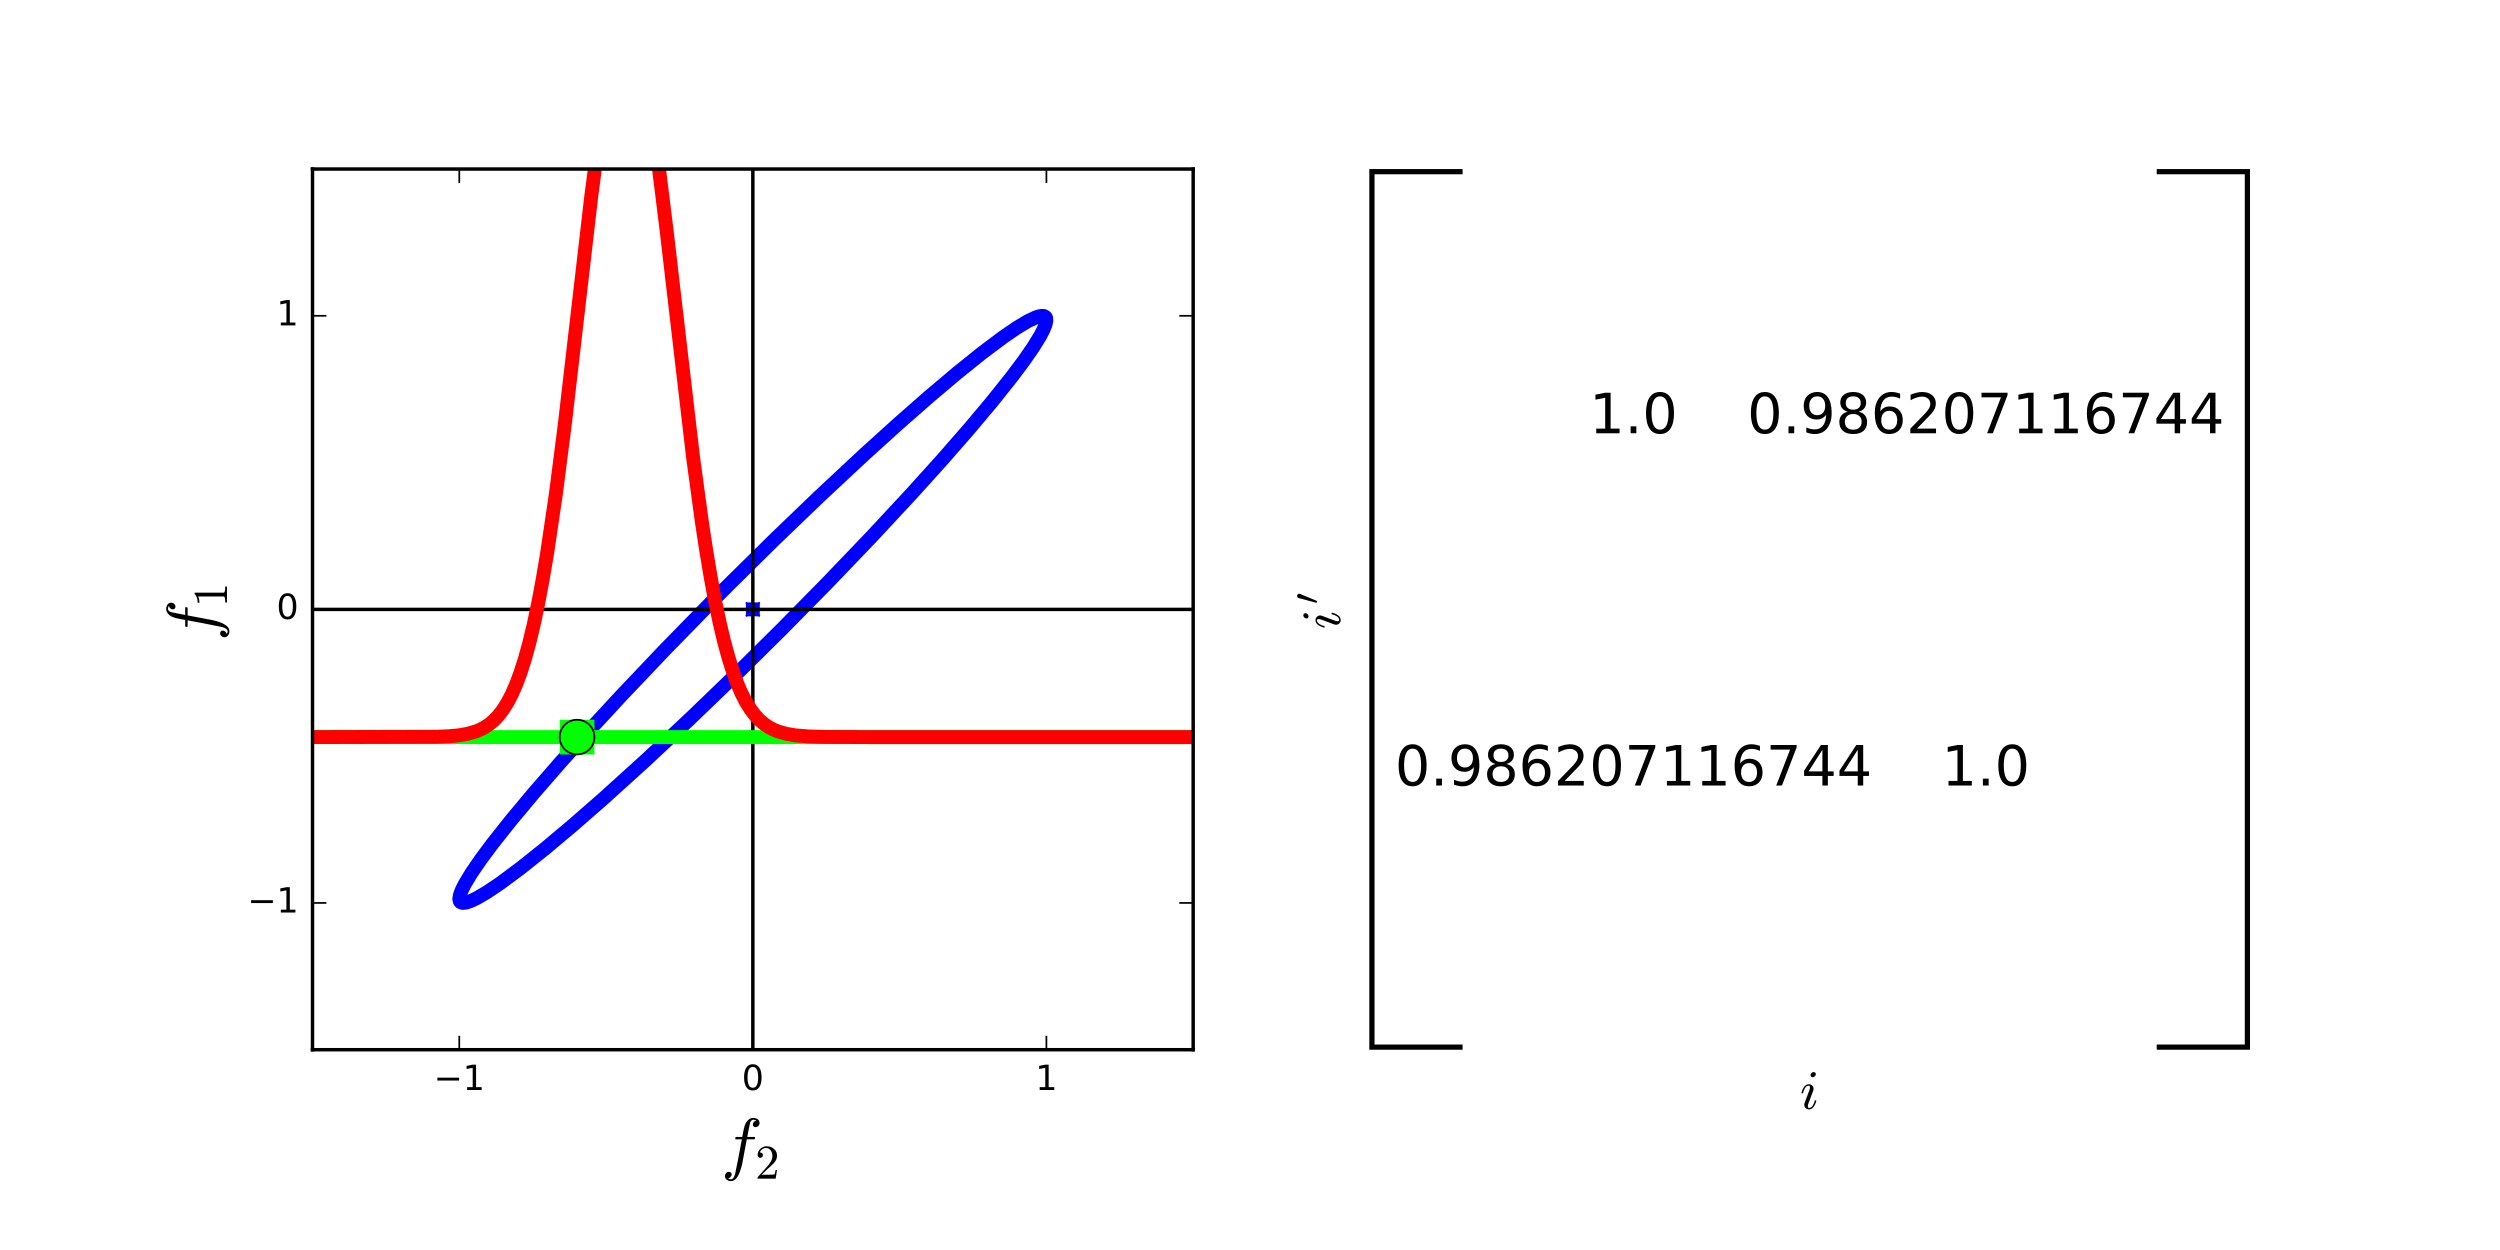
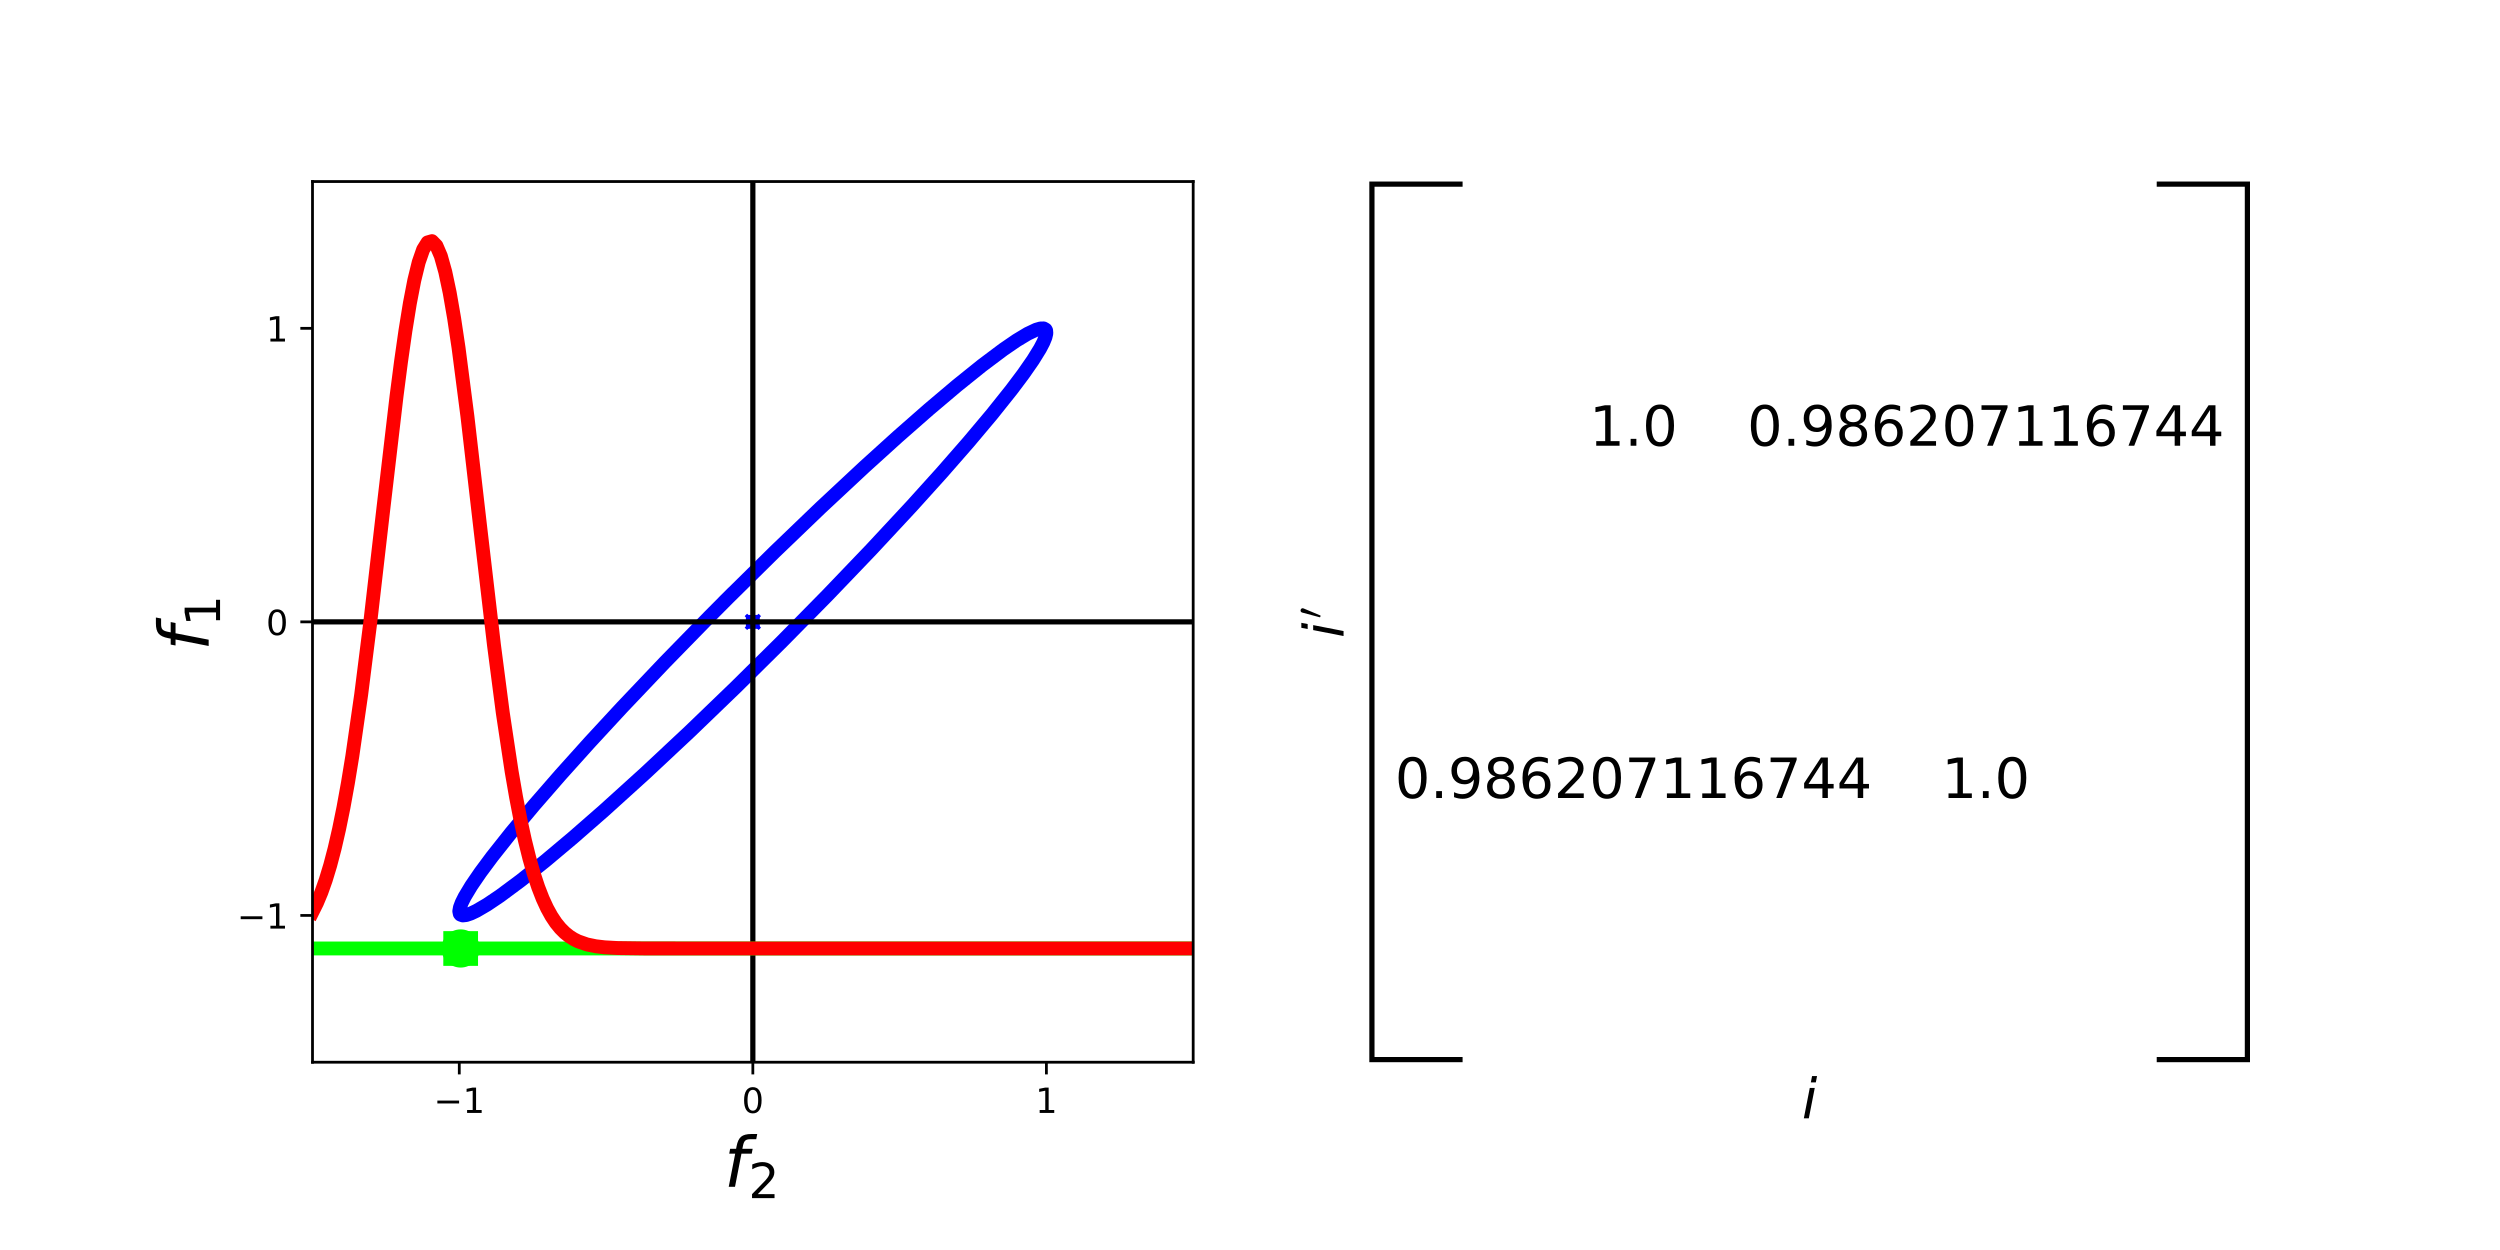
<svg xmlns="http://www.w3.org/2000/svg" xmlns:xlink="http://www.w3.org/1999/xlink" height="360pt" version="1.1" viewBox="0 0 720 360" width="720pt">
  <defs>
    <style type="text/css">
- *{stroke-linecap:butt;stroke-linejoin:round;stroke-miterlimit:100000;}
+ *{stroke-linecap:butt;stroke-linejoin:round;}
  </style>
  </defs>
  <g id="figure_1">
    <g id="patch_1">
-       <path d="M 0 360  L 720 360  L 720 0  L 0 0  L 0 360  z " style="fill:none;" />
+       <path d="M 0 360  L 720 360  L 720 0  L 0 0  z " style="fill:none;" />
    </g>
    <g id="axes_1">
      <g id="patch_2">
-         <path d="M 90 302.318  L 343.636 302.318  L 343.636 48.682  L 90 48.682  L 90 302.318  z " style="fill:none;" />
-       </g>
-       <g id="line2d_1">
-         <path clip-path="url(#p63c3ec0468)" d="M 209.797 168.479  L 223.13 155.32  L 236.306 142.664  L 248.998 130.824  L 258.589 122.139  L 267.515 114.303  L 275.634 107.443  L 282.816 101.667  L 288.946 97.067  L 292.794 94.433  L 295.962 92.526  L 298.419 91.364  L 299.652 91.007  L 300.555 90.987  L 301.124 91.305  L 301.283 91.589  L 301.348 92.409  L 301.075 93.56  L 300.467 95.038  L 299.525 96.836  L 297.496 100.119  L 294.744 104.078  L 291.292 108.677  L 285.659 115.733  L 278.928 123.741  L 271.208 132.574  L 262.622 142.09  L 250.88 154.716  L 238.291 167.858  L 225.168 181.19  L 211.838 194.381  L 198.631 207.102  L 185.877 219.037  L 173.892 229.89  L 165.059 237.61  L 157.051 244.34  L 149.995 249.974  L 144.003 254.422  L 140.266 256.936  L 137.215 258.719  L 135.576 259.495  L 134.262 259.935  L 133.276 260.039  L 132.623 259.806  L 132.422 259.564  L 132.273 258.827  L 132.461 257.759  L 132.986 256.362  L 133.845 254.643  L 135.751 251.476  L 138.385 247.628  L 141.721 243.133  L 147.212 236.204  L 153.811 228.308  L 161.413 219.571  L 169.898 210.132  L 179.131 200.141  L 191.498 187.12  L 204.494 173.81  L 209.797 168.479  L 209.797 168.479  " style="fill:none;stroke:#0000ff;stroke-linecap:square;stroke-width:4.0;" />
-       </g>
-       <g id="line2d_2">
-         <path clip-path="url(#p63c3ec0468)" d="M 216.818 175.5  " style="fill:none;stroke:#0000ff;stroke-linecap:square;stroke-width:4.0;" />
-         <defs>
-           <path d="M -2 2  L 2 -2  M -2 -2  L 2 2  " id="me7fe8eadf7" style="stroke:#0000ff;stroke-width:0.5;" />
-         </defs>
-         <g clip-path="url(#p63c3ec0468)">
-           <use style="fill:#0000ff;stroke:#0000ff;stroke-width:0.5;" x="216.818" xlink:href="#me7fe8eadf7" y="175.5" />
-         </g>
-       </g>
-       <g id="line2d_3">
-         <path clip-path="url(#p63c3ec0468)" d="M 90 175.5  L 343.636 175.5  " style="fill:none;stroke:#000000;stroke-linecap:square;" />
-       </g>
-       <g id="line2d_4">
-         <path clip-path="url(#p63c3ec0468)" d="M 216.818 302.318  L 216.818 48.682  " style="fill:none;stroke:#000000;stroke-linecap:square;" />
-       </g>
-       <g id="line2d_5">
-         <path clip-path="url(#p63c3ec0468)" d="M 90 212.283  L 343.636 212.283  " style="fill:none;stroke:#00ff00;stroke-linecap:square;stroke-width:4.0;" />
-       </g>
-       <g id="line2d_6">
-         <path clip-path="url(#p63c3ec0468)" d="M 90 212.283  L 125.688 212.189  L 129.511 212.019  L 132.06 211.778  L 134.609 211.35  L 137.159 210.615  L 138.433 210.081  L 139.708 209.398  L 140.982 208.536  L 142.257 207.455  L 143.531 206.115  L 144.806 204.467  L 146.08 202.462  L 147.355 200.043  L 148.63 197.155  L 149.904 193.739  L 151.179 189.741  L 152.453 185.106  L 153.728 179.789  L 155.002 173.753  L 156.277 166.973  L 157.551 159.44  L 160.101 142.176  L 162.65 122.308  L 166.473 89.356  L 170.297 56.418  L 172.846 37.11  L 174.121 28.873  L 175.395 21.835  L 176.67 16.161  L 177.944 11.987  L 179.219 9.413  L 180.493 8.504  L 181.768 9.282  L 183.042 11.728  L 184.317 15.781  L 185.592 21.343  L 186.866 28.28  L 188.141 36.43  L 189.415 45.608  L 191.964 66.231  L 199.612 131.755  L 202.161 150.49  L 203.435 158.823  L 204.71 166.414  L 205.984 173.253  L 207.259 179.346  L 208.534 184.717  L 209.808 189.404  L 211.083 193.45  L 212.357 196.909  L 213.632 199.836  L 214.906 202.289  L 216.181 204.325  L 217.455 205.999  L 218.73 207.361  L 220.005 208.46  L 221.279 209.338  L 222.554 210.033  L 223.828 210.578  L 226.377 211.328  L 228.926 211.766  L 232.75 212.089  L 237.848 212.236  L 250.594 212.282  L 343.636 212.283  L 343.636 212.283  " style="fill:none;stroke:#ff0000;stroke-linecap:square;stroke-width:4.0;" />
-       </g>
-       <g id="line2d_7">
-         <path clip-path="url(#p63c3ec0468)" d="M 166.197 212.283  " style="fill:none;stroke:#00ff00;stroke-linecap:square;stroke-width:10.0;" />
-         <defs>
-           <path d="M 0 5  C 1.326 5 2.598 4.473 3.536 3.536  C 4.473 2.598 5 1.326 5 0  C 5 -1.326 4.473 -2.598 3.536 -3.536  C 2.598 -4.473 1.326 -5 0 -5  C -1.326 -5 -2.598 -4.473 -3.536 -3.536  C -4.473 -2.598 -5 -1.326 -5 0  C -5 1.326 -4.473 2.598 -3.536 3.536  C -2.598 4.473 -1.326 5 0 5  z " id="m526a8dc77c" style="stroke:#000000;stroke-width:0.5;" />
-         </defs>
-         <g clip-path="url(#p63c3ec0468)">
-           <use style="fill:#00ff00;stroke:#000000;stroke-width:0.5;" x="166.197" xlink:href="#m526a8dc77c" y="212.283" />
-         </g>
-       </g>
-       <g id="patch_3">
-         <path d="M 90 302.318  L 343.636 302.318  " style="fill:none;stroke:#000000;stroke-linecap:square;stroke-linejoin:miter;" />
-       </g>
-       <g id="patch_4">
-         <path d="M 90 48.682  L 343.636 48.682  " style="fill:none;stroke:#000000;stroke-linecap:square;stroke-linejoin:miter;" />
-       </g>
-       <g id="patch_5">
-         <path d="M 90 302.318  L 90 48.682  " style="fill:none;stroke:#000000;stroke-linecap:square;stroke-linejoin:miter;" />
-       </g>
-       <g id="patch_6">
-         <path d="M 343.636 302.318  L 343.636 48.682  " style="fill:none;stroke:#000000;stroke-linecap:square;stroke-linejoin:miter;" />
+         <path d="M 90 305.918  L 343.636 305.918  L 343.636 52.282  L 90 52.282  z " style="fill:none;" />
      </g>
      <g id="matplotlib.axis_1">
        <g id="xtick_1">
-           <g id="line2d_8">
-             <defs>
-               <path d="M 0 0  L 0 -4  " id="m4e0364c892" style="stroke:#000000;stroke-width:0.5;" />
-             </defs>
-             <g>
-               <use style="stroke:#000000;stroke-width:0.5;" x="132.273" xlink:href="#m4e0364c892" y="302.318" />
-             </g>
-           </g>
-           <g id="line2d_9">
-             <defs>
-               <path d="M 0 0  L 0 4  " id="me3409c1e04" style="stroke:#000000;stroke-width:0.5;" />
-             </defs>
-             <g>
-               <use style="stroke:#000000;stroke-width:0.5;" x="132.273" xlink:href="#me3409c1e04" y="48.682" />
+           <g id="line2d_1">
+             <defs>
+               <path d="M 0 0  L 0 3.5  " id="ma48b9201c0" style="stroke:#000000;stroke-width:0.8;" />
+             </defs>
+             <g>
+               <use style="stroke:#000000;stroke-width:0.8;" x="132.273" xlink:href="#ma48b9201c0" y="305.918" />
            </g>
          </g>
          <g id="text_1">
            <defs>
-               <path d="M 12.406 8.297  L 28.516 8.297  L 28.516 63.922  L 10.984 60.406  L 10.984 69.391  L 28.422 72.906  L 38.281 72.906  L 38.281 8.297  L 54.391 8.297  L 54.391 0  L 12.406 0  z " id="BitstreamVeraSans-Roman-31" />
-               <path d="M 10.594 35.5  L 73.188 35.5  L 73.188 27.203  L 10.594 27.203  z " id="BitstreamVeraSans-Roman-2212" />
-             </defs>
-             <g transform="translate(124.9016 313.9166)scale(0.1 -0.1)">
-               <use xlink:href="#BitstreamVeraSans-Roman-2212" />
-               <use x="83.789" xlink:href="#BitstreamVeraSans-Roman-31" />
+               <path d="M 10.594 35.5  L 73.188 35.5  L 73.188 27.203  L 10.594 27.203  z " id="DejaVuSans-2212" />
+               <path d="M 12.406 8.297  L 28.516 8.297  L 28.516 63.922  L 10.984 60.406  L 10.984 69.391  L 28.422 72.906  L 38.281 72.906  L 38.281 8.297  L 54.391 8.297  L 54.391 0  L 12.406 0  z " id="DejaVuSans-31" />
+             </defs>
+             <g transform="translate(124.9016 320.5166)scale(0.1 -0.1)">
+               <use xlink:href="#DejaVuSans-2212" />
+               <use x="83.789" xlink:href="#DejaVuSans-31" />
            </g>
          </g>
        </g>
        <g id="xtick_2">
-           <g id="line2d_10">
-             <g>
-               <use style="stroke:#000000;stroke-width:0.5;" x="216.818" xlink:href="#m4e0364c892" y="302.318" />
-             </g>
-           </g>
-           <g id="line2d_11">
-             <g>
-               <use style="stroke:#000000;stroke-width:0.5;" x="216.818" xlink:href="#me3409c1e04" y="48.682" />
+           <g id="line2d_2">
+             <g>
+               <use style="stroke:#000000;stroke-width:0.8;" x="216.818" xlink:href="#ma48b9201c0" y="305.918" />
            </g>
          </g>
          <g id="text_2">
            <defs>
-               <path d="M 31.781 66.406  Q 24.172 66.406 20.328 58.906  Q 16.5 51.422 16.5 36.375  Q 16.5 21.391 20.328 13.891  Q 24.172 6.391 31.781 6.391  Q 39.453 6.391 43.281 13.891  Q 47.125 21.391 47.125 36.375  Q 47.125 51.422 43.281 58.906  Q 39.453 66.406 31.781 66.406  M 31.781 74.219  Q 44.047 74.219 50.516 64.516  Q 56.984 54.828 56.984 36.375  Q 56.984 17.969 50.516 8.266  Q 44.047 -1.422 31.781 -1.422  Q 19.531 -1.422 13.062 8.266  Q 6.594 17.969 6.594 36.375  Q 6.594 54.828 13.062 64.516  Q 19.531 74.219 31.781 74.219  " id="BitstreamVeraSans-Roman-30" />
-             </defs>
-             <g transform="translate(213.6369 313.9166)scale(0.1 -0.1)">
-               <use xlink:href="#BitstreamVeraSans-Roman-30" />
+               <path d="M 31.781 66.406  Q 24.172 66.406 20.328 58.906  Q 16.5 51.422 16.5 36.375  Q 16.5 21.391 20.328 13.891  Q 24.172 6.391 31.781 6.391  Q 39.453 6.391 43.281 13.891  Q 47.125 21.391 47.125 36.375  Q 47.125 51.422 43.281 58.906  Q 39.453 66.406 31.781 66.406  z M 31.781 74.219  Q 44.047 74.219 50.516 64.516  Q 56.984 54.828 56.984 36.375  Q 56.984 17.969 50.516 8.266  Q 44.047 -1.422 31.781 -1.422  Q 19.531 -1.422 13.062 8.266  Q 6.594 17.969 6.594 36.375  Q 6.594 54.828 13.062 64.516  Q 19.531 74.219 31.781 74.219  z " id="DejaVuSans-30" />
+             </defs>
+             <g transform="translate(213.6369 320.5166)scale(0.1 -0.1)">
+               <use xlink:href="#DejaVuSans-30" />
            </g>
          </g>
        </g>
        <g id="xtick_3">
-           <g id="line2d_12">
-             <g>
-               <use style="stroke:#000000;stroke-width:0.5;" x="301.364" xlink:href="#m4e0364c892" y="302.318" />
-             </g>
-           </g>
-           <g id="line2d_13">
-             <g>
-               <use style="stroke:#000000;stroke-width:0.5;" x="301.364" xlink:href="#me3409c1e04" y="48.682" />
+           <g id="line2d_3">
+             <g>
+               <use style="stroke:#000000;stroke-width:0.8;" x="301.364" xlink:href="#ma48b9201c0" y="305.918" />
            </g>
          </g>
          <g id="text_3">
-             <g transform="translate(298.1824 313.9166)scale(0.1 -0.1)">
-               <use xlink:href="#BitstreamVeraSans-Roman-31" />
+             <g transform="translate(298.1824 320.5166)scale(0.1 -0.1)">
+               <use xlink:href="#DejaVuSans-31" />
            </g>
          </g>
        </g>
        <g id="text_4">
          <defs>
-             <path d="M 4.984 0  L 4.984 2.688  Q 4.984 2.938 5.172 3.219  L 20.703 20.406  Q 24.219 24.219 26.406 26.797  Q 28.609 29.391 30.75 32.766  Q 32.906 36.141 34.156 39.625  Q 35.406 43.109 35.406 47.016  Q 35.406 51.125 33.891 54.859  Q 32.375 58.594 29.375 60.844  Q 26.375 63.094 22.125 63.094  Q 17.781 63.094 14.312 60.469  Q 10.844 57.859 9.422 53.719  Q 9.812 53.812 10.5 53.812  Q 12.75 53.812 14.328 52.297  Q 15.922 50.781 15.922 48.391  Q 15.922 46.094 14.328 44.5  Q 12.75 42.922 10.5 42.922  Q 8.156 42.922 6.562 44.547  Q 4.984 46.188 4.984 48.391  Q 4.984 52.156 6.391 55.438  Q 7.812 58.734 10.469 61.297  Q 13.141 63.875 16.484 65.234  Q 19.828 66.609 23.578 66.609  Q 29.297 66.609 34.219 64.188  Q 39.156 61.766 42.031 57.344  Q 44.922 52.938 44.922 47.016  Q 44.922 42.672 43.016 38.766  Q 41.109 34.859 38.125 31.656  Q 35.156 28.469 30.516 24.406  Q 25.875 20.359 24.422 19  L 13.094 8.109  L 22.703 8.109  Q 29.781 8.109 34.547 8.219  Q 39.312 8.344 39.594 8.594  Q 40.766 9.859 42 17.828  L 44.922 17.828  L 42.094 0  z " id="Cmr10-32" />
-             <path d="M 9.719 -16.5  Q 11.578 -17.922 14.203 -17.922  Q 17.781 -17.922 20.016 -10.016  Q 20.953 -6.203 25.094 15.094  L 29.688 39.594  L 21.094 39.594  Q 20.125 39.594 20.125 40.922  Q 20.516 43.109 21.391 43.109  L 30.328 43.109  L 31.5 49.609  Q 32.078 52.641 32.562 54.812  Q 33.062 56.984 33.625 58.828  Q 34.188 60.688 35.297 62.984  Q 37.016 66.266 39.922 68.391  Q 42.828 70.516 46.188 70.516  Q 48.391 70.516 50.469 69.703  Q 52.547 68.891 53.859 67.281  Q 55.172 65.672 55.172 63.484  Q 55.172 60.938 53.484 59.047  Q 51.812 57.172 49.422 57.172  Q 47.797 57.172 46.656 58.172  Q 45.516 59.188 45.516 60.797  Q 45.516 62.984 47 64.625  Q 48.484 66.266 50.688 66.5  Q 48.828 67.922 46.094 67.922  Q 44.578 67.922 43.234 66.5  Q 41.891 65.094 41.5 63.484  Q 40.875 60.938 38.719 49.703  L 37.5 43.109  L 47.797 43.109  Q 48.781 43.109 48.781 41.797  Q 48.734 41.547 48.578 40.938  Q 48.438 40.328 48.172 39.953  Q 47.906 39.594 47.516 39.594  L 36.812 39.594  L 32.172 15.188  Q 31.297 9.859 30.141 4.359  Q 29 -1.125 26.922 -6.906  Q 24.859 -12.703 21.625 -16.609  Q 18.406 -20.516 14.016 -20.516  Q 10.641 -20.516 7.984 -18.578  Q 5.328 -16.656 5.328 -13.484  Q 5.328 -10.938 6.953 -9.047  Q 8.594 -7.172 11.078 -7.172  Q 12.75 -7.172 13.859 -8.172  Q 14.984 -9.188 14.984 -10.797  Q 14.984 -12.938 13.391 -14.719  Q 11.812 -16.5 9.719 -16.5  " id="Cmmi10-66" />
+             <path d="M 47.797 75.984  L 46.391 68.5  L 37.797 68.5  Q 32.906 68.5 30.688 66.578  Q 28.469 64.656 27.391 59.516  L 26.422 54.688  L 41.219 54.688  L 39.891 47.703  L 25.094 47.703  L 15.828 0  L 6.781 0  L 16.109 47.703  L 7.516 47.703  L 8.797 54.688  L 17.391 54.688  L 18.109 58.5  Q 19.969 68.172 24.625 72.078  Q 29.297 75.984 39.312 75.984  z " id="DejaVuSans-Oblique-66" />
+             <path d="M 19.188 8.297  L 53.609 8.297  L 53.609 0  L 7.328 0  L 7.328 8.297  Q 12.938 14.109 22.625 23.891  Q 32.328 33.688 34.812 36.531  Q 39.547 41.844 41.422 45.531  Q 43.312 49.219 43.312 52.781  Q 43.312 58.594 39.234 62.25  Q 35.156 65.922 28.609 65.922  Q 23.969 65.922 18.812 64.312  Q 13.672 62.703 7.812 59.422  L 7.812 69.391  Q 13.766 71.781 18.938 73  Q 24.125 74.219 28.422 74.219  Q 39.75 74.219 46.484 68.547  Q 53.219 62.891 53.219 53.422  Q 53.219 48.922 51.531 44.891  Q 49.859 40.875 45.406 35.406  Q 44.188 33.984 37.641 27.219  Q 31.109 20.453 19.188 8.297  z " id="DejaVuSans-32" />
          </defs>
-           <g transform="translate(207.7182 336.1526)scale(0.2 -0.2)">
-             <use transform="translate(0.0 0.484375)" xlink:href="#Cmmi10-66" />
-             <use transform="translate(48.87695 -16.52187)scale(0.7)" xlink:href="#Cmr10-32" />
+           <g transform="translate(208.5182 341.7932)scale(0.2 -0.2)">
+             <use transform="translate(0 0.015625)" xlink:href="#DejaVuSans-Oblique-66" />
+             <use transform="translate(35.20508 -16.39062)scale(0.7)" xlink:href="#DejaVuSans-32" />
          </g>
        </g>
      </g>
      <g id="matplotlib.axis_2">
        <g id="ytick_1">
-           <g id="line2d_14">
-             <defs>
-               <path d="M 0 0  L 4 0  " id="me008151486" style="stroke:#000000;stroke-width:0.5;" />
-             </defs>
-             <g>
-               <use style="stroke:#000000;stroke-width:0.5;" x="90.0" xlink:href="#me008151486" y="260.045" />
-             </g>
-           </g>
-           <g id="line2d_15">
-             <defs>
-               <path d="M 0 0  L -4 0  " id="m4aac09dc5c" style="stroke:#000000;stroke-width:0.5;" />
-             </defs>
-             <g>
-               <use style="stroke:#000000;stroke-width:0.5;" x="343.636" xlink:href="#m4aac09dc5c" y="260.045" />
+           <g id="line2d_4">
+             <defs>
+               <path d="M 0 0  L -3.5 0  " id="m78368f0723" style="stroke:#000000;stroke-width:0.8;" />
+             </defs>
+             <g>
+               <use style="stroke:#000000;stroke-width:0.8;" x="90" xlink:href="#m78368f0723" y="263.645" />
            </g>
          </g>
          <g id="text_5">
-             <g transform="translate(71.25781 262.8048)scale(0.1 -0.1)">
-               <use xlink:href="#BitstreamVeraSans-Roman-2212" />
-               <use x="83.789" xlink:href="#BitstreamVeraSans-Roman-31" />
+             <g transform="translate(68.25781 267.4447)scale(0.1 -0.1)">
+               <use xlink:href="#DejaVuSans-2212" />
+               <use x="83.789" xlink:href="#DejaVuSans-31" />
            </g>
          </g>
        </g>
        <g id="ytick_2">
-           <g id="line2d_16">
-             <g>
-               <use style="stroke:#000000;stroke-width:0.5;" x="90.0" xlink:href="#me008151486" y="175.5" />
-             </g>
-           </g>
-           <g id="line2d_17">
-             <g>
-               <use style="stroke:#000000;stroke-width:0.5;" x="343.636" xlink:href="#m4aac09dc5c" y="175.5" />
+           <g id="line2d_5">
+             <g>
+               <use style="stroke:#000000;stroke-width:0.8;" x="90" xlink:href="#m78368f0723" y="179.1" />
            </g>
          </g>
          <g id="text_6">
-             <g transform="translate(79.6375 178.2594)scale(0.1 -0.1)">
-               <use xlink:href="#BitstreamVeraSans-Roman-30" />
+             <g transform="translate(76.6375 182.8992)scale(0.1 -0.1)">
+               <use xlink:href="#DejaVuSans-30" />
            </g>
          </g>
        </g>
        <g id="ytick_3">
-           <g id="line2d_18">
-             <g>
-               <use style="stroke:#000000;stroke-width:0.5;" x="90.0" xlink:href="#me008151486" y="90.955" />
-             </g>
-           </g>
-           <g id="line2d_19">
-             <g>
-               <use style="stroke:#000000;stroke-width:0.5;" x="343.636" xlink:href="#m4aac09dc5c" y="90.955" />
+           <g id="line2d_6">
+             <g>
+               <use style="stroke:#000000;stroke-width:0.8;" x="90" xlink:href="#m78368f0723" y="94.555" />
            </g>
          </g>
          <g id="text_7">
-             <g transform="translate(79.6375 93.71392)scale(0.1 -0.1)">
-               <use xlink:href="#BitstreamVeraSans-Roman-31" />
+             <g transform="translate(76.6375 98.35376)scale(0.1 -0.1)">
+               <use xlink:href="#DejaVuSans-31" />
            </g>
          </g>
        </g>
        <g id="text_8">
-           <defs>
-             <path d="M 9.281 0  L 9.281 3.516  Q 21.781 3.516 21.781 6.688  L 21.781 59.188  Q 16.609 56.688 8.688 56.688  L 8.688 60.203  Q 20.953 60.203 27.203 66.609  L 28.609 66.609  Q 28.953 66.609 29.266 66.328  Q 29.594 66.062 29.594 65.719  L 29.594 6.688  Q 29.594 3.516 42.094 3.516  L 42.094 0  z " id="Cmr10-31" />
-           </defs>
-           <g transform="translate(62.05781 184.6)rotate(-90.0)scale(0.2 -0.2)">
-             <use transform="translate(0.0 0.484375)" xlink:href="#Cmmi10-66" />
-             <use transform="translate(48.87695 -16.52187)scale(0.7)" xlink:href="#Cmr10-31" />
-           </g>
-         </g>
+           <g transform="translate(60.09844 187.4)rotate(-90)scale(0.2 -0.2)">
+             <use transform="translate(0 0.015625)" xlink:href="#DejaVuSans-Oblique-66" />
+             <use transform="translate(35.20508 -16.39062)scale(0.7)" xlink:href="#DejaVuSans-31" />
+           </g>
+         </g>
+       </g>
+       <g id="line2d_7">
+         <path clip-path="url(#p085f2c9897)" d="M 209.797 172.079  L 223.13 158.92  L 236.306 146.264  L 248.998 134.424  L 258.589 125.739  L 267.515 117.903  L 275.634 111.043  L 282.816 105.267  L 288.946 100.667  L 292.794 98.033  L 295.962 96.126  L 298.419 94.964  L 299.652 94.607  L 300.555 94.587  L 301.124 94.905  L 301.283 95.189  L 301.348 96.009  L 301.075 97.16  L 300.467 98.638  L 299.525 100.436  L 297.496 103.719  L 294.744 107.678  L 291.292 112.277  L 285.659 119.333  L 278.928 127.341  L 271.208 136.174  L 262.622 145.69  L 250.88 158.316  L 238.291 171.458  L 225.168 184.79  L 211.838 197.981  L 198.631 210.702  L 185.877 222.637  L 173.892 233.49  L 165.059 241.21  L 157.051 247.94  L 149.995 253.574  L 144.003 258.022  L 140.266 260.536  L 137.215 262.319  L 135.576 263.095  L 134.262 263.535  L 133.276 263.639  L 132.623 263.406  L 132.422 263.164  L 132.273 262.427  L 132.461 261.359  L 132.986 259.962  L 133.845 258.243  L 135.751 255.076  L 138.385 251.228  L 141.721 246.733  L 147.212 239.804  L 153.811 231.908  L 161.413 223.171  L 169.898 213.732  L 179.131 203.741  L 191.498 190.72  L 204.494 177.41  L 209.797 172.079  L 209.797 172.079  " style="fill:none;stroke:#0000ff;stroke-linecap:square;stroke-width:4;" />
+       </g>
+       <g id="line2d_8">
+         <path clip-path="url(#p085f2c9897)" d="M 216.818 179.1  " style="fill:none;stroke:#0000ff;stroke-linecap:square;stroke-width:4;" />
+         <defs>
+           <path d="M -2 2  L 2 -2  M -2 -2  L 2 2  " id="m4a0136fc14" style="stroke:#0000ff;" />
+         </defs>
+         <g clip-path="url(#p085f2c9897)">
+           <use style="fill:#0000ff;stroke:#0000ff;" x="216.818" xlink:href="#m4a0136fc14" y="179.1" />
+         </g>
+       </g>
+       <g id="line2d_9">
+         <path clip-path="url(#p085f2c9897)" d="M 90 179.1  L 343.636 179.1  " style="fill:none;stroke:#000000;stroke-linecap:square;stroke-width:1.5;" />
+       </g>
+       <g id="line2d_10">
+         <path clip-path="url(#p085f2c9897)" d="M 216.818 305.918  L 216.818 52.282  " style="fill:none;stroke:#000000;stroke-linecap:square;stroke-width:1.5;" />
+       </g>
+       <g id="line2d_11">
+         <path clip-path="url(#p085f2c9897)" d="M 90 273.162  L 343.636 273.162  " style="fill:none;stroke:#00ff00;stroke-linecap:square;stroke-width:4;" />
+       </g>
+       <g id="line2d_12">
+         <path clip-path="url(#p085f2c9897)" d="M 90 262.613  L 91.275 260.049  L 92.549 256.998  L 93.824 253.402  L 95.098 249.204  L 96.373 244.355  L 97.647 238.811  L 98.922 232.538  L 100.196 225.517  L 101.471 217.744  L 104.02 200.028  L 106.569 179.8  L 110.393 146.623  L 114.217 113.993  L 115.491 104.172  L 116.766 95.226  L 118.04 87.354  L 119.315 80.738  L 120.589 75.532  L 121.864 71.862  L 123.138 69.818  L 124.413 69.45  L 125.688 70.767  L 126.962 73.737  L 128.237 78.287  L 129.511 84.307  L 130.786 91.652  L 132.06 100.153  L 134.609 119.843  L 138.433 152.972  L 142.257 185.721  L 144.806 205.305  L 147.355 222.221  L 148.63 229.571  L 149.904 236.168  L 151.179 242.027  L 152.453 247.174  L 153.728 251.649  L 155.002 255.501  L 156.277 258.783  L 157.551 261.552  L 158.826 263.865  L 160.101 265.779  L 161.375 267.347  L 162.65 268.62  L 163.924 269.644  L 165.199 270.459  L 166.473 271.103  L 169.022 271.996  L 171.571 272.523  L 174.121 272.824  L 177.944 273.039  L 185.592 273.149  L 221.279 273.162  L 343.636 273.162  L 343.636 273.162  " style="fill:none;stroke:#ff0000;stroke-linecap:square;stroke-width:4;" />
+       </g>
+       <g id="line2d_13">
+         <path clip-path="url(#p085f2c9897)" d="M 132.67 273.162  " style="fill:none;stroke:#00ff00;stroke-linecap:square;stroke-width:10;" />
+         <defs>
+           <path d="M 0 5  C 1.326 5 2.598 4.473 3.536 3.536  C 4.473 2.598 5 1.326 5 0  C 5 -1.326 4.473 -2.598 3.536 -3.536  C 2.598 -4.473 1.326 -5 0 -5  C -1.326 -5 -2.598 -4.473 -3.536 -3.536  C -4.473 -2.598 -5 -1.326 -5 0  C -5 1.326 -4.473 2.598 -3.536 3.536  C -2.598 4.473 -1.326 5 0 5  z " id="m53dab5c344" style="stroke:#00ff00;" />
+         </defs>
+         <g clip-path="url(#p085f2c9897)">
+           <use style="fill:#00ff00;stroke:#00ff00;" x="132.67" xlink:href="#m53dab5c344" y="273.162" />
+         </g>
+       </g>
+       <g id="patch_3">
+         <path d="M 90 305.918  L 90 52.282  " style="fill:none;stroke:#000000;stroke-linecap:square;stroke-linejoin:miter;stroke-width:0.8;" />
+       </g>
+       <g id="patch_4">
+         <path d="M 343.636 305.918  L 343.636 52.282  " style="fill:none;stroke:#000000;stroke-linecap:square;stroke-linejoin:miter;stroke-width:0.8;" />
+       </g>
+       <g id="patch_5">
+         <path d="M 90 305.918  L 343.636 305.918  " style="fill:none;stroke:#000000;stroke-linecap:square;stroke-linejoin:miter;stroke-width:0.8;" />
+       </g>
+       <g id="patch_6">
+         <path d="M 90 52.282  L 343.636 52.282  " style="fill:none;stroke:#000000;stroke-linecap:square;stroke-linejoin:miter;stroke-width:0.8;" />
      </g>
    </g>
    <g id="axes_2">
-       <g id="line2d_20">
-         <path clip-path="url(#p80213273a1)" d="M 419.727 48.682  L 394.364 48.682  L 394.364 302.318  L 419.727 302.318  " style="fill:none;stroke:#000000;stroke-linecap:square;stroke-width:3.0;" />
-       </g>
-       <g id="line2d_21">
-         <path clip-path="url(#p80213273a1)" d="M 622.636 48.682  L 648 48.682  L 648 302.318  L 622.636 302.318  " style="fill:none;stroke:#000000;stroke-linecap:square;stroke-width:3.0;" />
-       </g>
      <g id="matplotlib.axis_3">
        <g id="text_9">
          <defs>
-             <path d="M 7.812 7.172  Q 7.812 9.031 8.594 11.078  L 16.703 32.625  Q 18.016 36.281 18.016 38.625  Q 18.016 41.609 15.828 41.609  Q 11.859 41.609 9.297 37.531  Q 6.734 33.453 5.516 28.422  Q 5.328 27.781 4.688 27.781  L 3.516 27.781  Q 2.688 27.781 2.688 28.719  L 2.688 29  Q 4.297 34.969 7.609 39.578  Q 10.938 44.188 16.016 44.188  Q 19.578 44.188 22.047 41.844  Q 24.516 39.5 24.516 35.891  Q 24.516 34.031 23.688 31.984  L 15.578 10.5  Q 14.203 7.172 14.203 4.5  Q 14.203 1.516 16.5 1.516  Q 20.406 1.516 23.016 5.688  Q 25.641 9.859 26.703 14.703  Q 26.906 15.281 27.484 15.281  L 28.719 15.281  Q 29.109 15.281 29.344 15.016  Q 29.594 14.75 29.594 14.406  Q 29.594 14.312 29.5 14.109  Q 28.125 8.453 24.734 3.656  Q 21.344 -1.125 16.312 -1.125  Q 12.797 -1.125 10.297 1.297  Q 7.812 3.719 7.812 7.172  M 19.094 60.594  Q 19.094 62.703 20.844 64.406  Q 22.609 66.109 24.703 66.109  Q 26.422 66.109 27.516 65.062  Q 28.609 64.016 28.609 62.406  Q 28.609 60.156 26.828 58.469  Q 25.047 56.781 22.906 56.781  Q 21.297 56.781 20.188 57.875  Q 19.094 58.984 19.094 60.594  " id="Cmmi10-69" />
+             <path d="M 18.312 75.984  L 27.297 75.984  L 25.094 64.594  L 16.109 64.594  z M 14.203 54.688  L 23.188 54.688  L 12.5 0  L 3.516 0  z " id="DejaVuSans-Oblique-69" />
          </defs>
-           <g transform="translate(518.3818 319.4757)scale(0.16 -0.16)">
-             <use transform="translate(0.0 0.890625)" xlink:href="#Cmmi10-69" />
+           <g transform="translate(518.9418 322.0757)scale(0.16 -0.16)">
+             <use transform="translate(0 0.015625)" xlink:href="#DejaVuSans-Oblique-69" />
          </g>
        </g>
      </g>
      <g id="matplotlib.axis_4">
        <g id="text_10">
          <defs>
-             <path d="M 3.516 5.422  Q 2.875 5.609 2.875 6.391  L 15.094 51.812  Q 15.672 53.656 17.078 54.781  Q 18.5 55.906 20.312 55.906  Q 22.656 55.906 24.438 54.359  Q 26.219 52.828 26.219 50.484  Q 26.219 49.469 25.688 48.188  L 7.625 4.984  Q 7.281 4.297 6.688 4.297  Q 6.156 4.297 5 4.781  Q 3.859 5.281 3.516 5.422  " id="Cmsy10-30" />
+             <path d="M 3.516 5.422  Q 2.875 5.609 2.875 6.391  L 15.094 51.812  Q 15.672 53.656 17.078 54.781  Q 18.5 55.906 20.312 55.906  Q 22.656 55.906 24.438 54.359  Q 26.219 52.828 26.219 50.484  Q 26.219 49.469 25.688 48.188  L 7.625 4.984  Q 7.281 4.297 6.688 4.297  Q 6.156 4.297 5 4.781  Q 3.859 5.281 3.516 5.422  z " id="Cmsy10-30" />
          </defs>
-           <g transform="translate(386.0361 181.18)rotate(-90.0)scale(0.16 -0.16)">
-             <use transform="translate(0.0 0.6015625)" xlink:href="#Cmmi10-69" />
-             <use transform="translate(45.3307 38.86563)scale(0.7)" xlink:href="#Cmsy10-30" />
-           </g>
-         </g>
+           <g transform="translate(387.0361 183.74)rotate(-90)scale(0.16 -0.16)">
+             <use transform="translate(0 0.584375)" xlink:href="#DejaVuSans-Oblique-69" />
+             <use transform="translate(35.23091 38.86563)scale(0.7)" xlink:href="#Cmsy10-30" />
+           </g>
+         </g>
+       </g>
+       <g id="line2d_14">
+         <path clip-path="url(#p05720ae947)" d="M 419.727 52.282  L 394.364 52.282  L 394.364 305.918  L 419.727 305.918  " style="fill:none;stroke:#000000;stroke-linecap:square;stroke-width:3;" />
+       </g>
+       <g id="line2d_15">
+         <path clip-path="url(#p05720ae947)" d="M 622.636 52.282  L 648 52.282  L 648 305.918  L 622.636 305.918  " style="fill:none;stroke:#000000;stroke-linecap:square;stroke-width:3;" />
      </g>
      <g id="text_11">
        <defs>
-           <path d="M 10.688 12.406  L 21 12.406  L 21 0  L 10.688 0  z " id="BitstreamVeraSans-Roman-2e" />
-         </defs>
-         <g transform="translate(457.732 124.7727)scale(0.16 -0.16)">
-           <use xlink:href="#BitstreamVeraSans-Roman-31" />
-           <use x="63.623" xlink:href="#BitstreamVeraSans-Roman-2e" />
-           <use x="95.41" xlink:href="#BitstreamVeraSans-Roman-30" />
+           <path d="M 10.688 12.406  L 21 12.406  L 21 0  L 10.688 0  z " id="DejaVuSans-2e" />
+         </defs>
+         <g transform="translate(457.732 128.3727)scale(0.16 -0.16)">
+           <use xlink:href="#DejaVuSans-31" />
+           <use x="63.623" xlink:href="#DejaVuSans-2e" />
+           <use x="95.41" xlink:href="#DejaVuSans-30" />
        </g>
      </g>
      <g id="text_12">
        <defs>
-           <path d="M 19.188 8.297  L 53.609 8.297  L 53.609 0  L 7.328 0  L 7.328 8.297  Q 12.938 14.109 22.625 23.891  Q 32.328 33.688 34.812 36.531  Q 39.547 41.844 41.422 45.531  Q 43.312 49.219 43.312 52.781  Q 43.312 58.594 39.234 62.25  Q 35.156 65.922 28.609 65.922  Q 23.969 65.922 18.812 64.312  Q 13.672 62.703 7.812 59.422  L 7.812 69.391  Q 13.766 71.781 18.938 73  Q 24.125 74.219 28.422 74.219  Q 39.75 74.219 46.484 68.547  Q 53.219 62.891 53.219 53.422  Q 53.219 48.922 51.531 44.891  Q 49.859 40.875 45.406 35.406  Q 44.188 33.984 37.641 27.219  Q 31.109 20.453 19.188 8.297  " id="BitstreamVeraSans-Roman-32" />
-           <path d="M 37.797 64.312  L 12.891 25.391  L 37.797 25.391  z M 35.203 72.906  L 47.609 72.906  L 47.609 25.391  L 58.016 25.391  L 58.016 17.188  L 47.609 17.188  L 47.609 0  L 37.797 0  L 37.797 17.188  L 4.891 17.188  L 4.891 26.703  z " id="BitstreamVeraSans-Roman-34" />
-           <path d="M 31.781 34.625  Q 24.75 34.625 20.719 30.859  Q 16.703 27.094 16.703 20.516  Q 16.703 13.922 20.719 10.156  Q 24.75 6.391 31.781 6.391  Q 38.812 6.391 42.859 10.172  Q 46.922 13.969 46.922 20.516  Q 46.922 27.094 42.891 30.859  Q 38.875 34.625 31.781 34.625  M 21.922 38.812  Q 15.578 40.375 12.031 44.719  Q 8.5 49.078 8.5 55.328  Q 8.5 64.062 14.719 69.141  Q 20.953 74.219 31.781 74.219  Q 42.672 74.219 48.875 69.141  Q 55.078 64.062 55.078 55.328  Q 55.078 49.078 51.531 44.719  Q 48 40.375 41.703 38.812  Q 48.828 37.156 52.797 32.312  Q 56.781 27.484 56.781 20.516  Q 56.781 9.906 50.312 4.234  Q 43.844 -1.422 31.781 -1.422  Q 19.734 -1.422 13.25 4.234  Q 6.781 9.906 6.781 20.516  Q 6.781 27.484 10.781 32.312  Q 14.797 37.156 21.922 38.812  M 18.312 54.391  Q 18.312 48.734 21.844 45.562  Q 25.391 42.391 31.781 42.391  Q 38.141 42.391 41.719 45.562  Q 45.312 48.734 45.312 54.391  Q 45.312 60.062 41.719 63.234  Q 38.141 66.406 31.781 66.406  Q 25.391 66.406 21.844 63.234  Q 18.312 60.062 18.312 54.391  " id="BitstreamVeraSans-Roman-38" />
-           <path d="M 10.984 1.516  L 10.984 10.5  Q 14.703 8.734 18.5 7.812  Q 22.312 6.891 25.984 6.891  Q 35.75 6.891 40.891 13.453  Q 46.047 20.016 46.781 33.406  Q 43.953 29.203 39.594 26.953  Q 35.25 24.703 29.984 24.703  Q 19.047 24.703 12.672 31.312  Q 6.297 37.938 6.297 49.422  Q 6.297 60.641 12.938 67.422  Q 19.578 74.219 30.609 74.219  Q 43.266 74.219 49.922 64.516  Q 56.594 54.828 56.594 36.375  Q 56.594 19.141 48.406 8.859  Q 40.234 -1.422 26.422 -1.422  Q 22.703 -1.422 18.891 -0.688  Q 15.094 0.047 10.984 1.516  M 30.609 32.422  Q 37.25 32.422 41.125 36.953  Q 45.016 41.5 45.016 49.422  Q 45.016 57.281 41.125 61.844  Q 37.25 66.406 30.609 66.406  Q 23.969 66.406 20.094 61.844  Q 16.219 57.281 16.219 49.422  Q 16.219 41.5 20.094 36.953  Q 23.969 32.422 30.609 32.422  " id="BitstreamVeraSans-Roman-39" />
-           <path d="M 33.016 40.375  Q 26.375 40.375 22.484 35.828  Q 18.609 31.297 18.609 23.391  Q 18.609 15.531 22.484 10.953  Q 26.375 6.391 33.016 6.391  Q 39.656 6.391 43.531 10.953  Q 47.406 15.531 47.406 23.391  Q 47.406 31.297 43.531 35.828  Q 39.656 40.375 33.016 40.375  M 52.594 71.297  L 52.594 62.312  Q 48.875 64.062 45.094 64.984  Q 41.312 65.922 37.594 65.922  Q 27.828 65.922 22.672 59.328  Q 17.531 52.734 16.797 39.406  Q 19.672 43.656 24.016 45.922  Q 28.375 48.188 33.594 48.188  Q 44.578 48.188 50.953 41.516  Q 57.328 34.859 57.328 23.391  Q 57.328 12.156 50.688 5.359  Q 44.047 -1.422 33.016 -1.422  Q 20.359 -1.422 13.672 8.266  Q 6.984 17.969 6.984 36.375  Q 6.984 53.656 15.188 63.938  Q 23.391 74.219 37.203 74.219  Q 40.922 74.219 44.703 73.484  Q 48.484 72.75 52.594 71.297  " id="BitstreamVeraSans-Roman-36" />
-           <path d="M 8.203 72.906  L 55.078 72.906  L 55.078 68.703  L 28.609 0  L 18.312 0  L 43.219 64.594  L 8.203 64.594  z " id="BitstreamVeraSans-Roman-37" />
-         </defs>
-         <g transform="translate(503.1966 124.7727)scale(0.16 -0.16)">
-           <use xlink:href="#BitstreamVeraSans-Roman-30" />
-           <use x="63.623" xlink:href="#BitstreamVeraSans-Roman-2e" />
-           <use x="95.41" xlink:href="#BitstreamVeraSans-Roman-39" />
-           <use x="159.033" xlink:href="#BitstreamVeraSans-Roman-38" />
-           <use x="222.656" xlink:href="#BitstreamVeraSans-Roman-36" />
-           <use x="286.279" xlink:href="#BitstreamVeraSans-Roman-32" />
-           <use x="349.902" xlink:href="#BitstreamVeraSans-Roman-30" />
-           <use x="413.525" xlink:href="#BitstreamVeraSans-Roman-37" />
-           <use x="477.148" xlink:href="#BitstreamVeraSans-Roman-31" />
-           <use x="540.771" xlink:href="#BitstreamVeraSans-Roman-31" />
-           <use x="604.395" xlink:href="#BitstreamVeraSans-Roman-36" />
-           <use x="668.018" xlink:href="#BitstreamVeraSans-Roman-37" />
-           <use x="731.641" xlink:href="#BitstreamVeraSans-Roman-34" />
-           <use x="795.264" xlink:href="#BitstreamVeraSans-Roman-34" />
+           <path d="M 10.984 1.516  L 10.984 10.5  Q 14.703 8.734 18.5 7.812  Q 22.312 6.891 25.984 6.891  Q 35.75 6.891 40.891 13.453  Q 46.047 20.016 46.781 33.406  Q 43.953 29.203 39.594 26.953  Q 35.25 24.703 29.984 24.703  Q 19.047 24.703 12.672 31.312  Q 6.297 37.938 6.297 49.422  Q 6.297 60.641 12.938 67.422  Q 19.578 74.219 30.609 74.219  Q 43.266 74.219 49.922 64.516  Q 56.594 54.828 56.594 36.375  Q 56.594 19.141 48.406 8.859  Q 40.234 -1.422 26.422 -1.422  Q 22.703 -1.422 18.891 -0.688  Q 15.094 0.047 10.984 1.516  z M 30.609 32.422  Q 37.25 32.422 41.125 36.953  Q 45.016 41.5 45.016 49.422  Q 45.016 57.281 41.125 61.844  Q 37.25 66.406 30.609 66.406  Q 23.969 66.406 20.094 61.844  Q 16.219 57.281 16.219 49.422  Q 16.219 41.5 20.094 36.953  Q 23.969 32.422 30.609 32.422  z " id="DejaVuSans-39" />
+           <path d="M 31.781 34.625  Q 24.75 34.625 20.719 30.859  Q 16.703 27.094 16.703 20.516  Q 16.703 13.922 20.719 10.156  Q 24.75 6.391 31.781 6.391  Q 38.812 6.391 42.859 10.172  Q 46.922 13.969 46.922 20.516  Q 46.922 27.094 42.891 30.859  Q 38.875 34.625 31.781 34.625  z M 21.922 38.812  Q 15.578 40.375 12.031 44.719  Q 8.5 49.078 8.5 55.328  Q 8.5 64.062 14.719 69.141  Q 20.953 74.219 31.781 74.219  Q 42.672 74.219 48.875 69.141  Q 55.078 64.062 55.078 55.328  Q 55.078 49.078 51.531 44.719  Q 48 40.375 41.703 38.812  Q 48.828 37.156 52.797 32.312  Q 56.781 27.484 56.781 20.516  Q 56.781 9.906 50.312 4.234  Q 43.844 -1.422 31.781 -1.422  Q 19.734 -1.422 13.25 4.234  Q 6.781 9.906 6.781 20.516  Q 6.781 27.484 10.781 32.312  Q 14.797 37.156 21.922 38.812  z M 18.312 54.391  Q 18.312 48.734 21.844 45.562  Q 25.391 42.391 31.781 42.391  Q 38.141 42.391 41.719 45.562  Q 45.312 48.734 45.312 54.391  Q 45.312 60.062 41.719 63.234  Q 38.141 66.406 31.781 66.406  Q 25.391 66.406 21.844 63.234  Q 18.312 60.062 18.312 54.391  z " id="DejaVuSans-38" />
+           <path d="M 33.016 40.375  Q 26.375 40.375 22.484 35.828  Q 18.609 31.297 18.609 23.391  Q 18.609 15.531 22.484 10.953  Q 26.375 6.391 33.016 6.391  Q 39.656 6.391 43.531 10.953  Q 47.406 15.531 47.406 23.391  Q 47.406 31.297 43.531 35.828  Q 39.656 40.375 33.016 40.375  z M 52.594 71.297  L 52.594 62.312  Q 48.875 64.062 45.094 64.984  Q 41.312 65.922 37.594 65.922  Q 27.828 65.922 22.672 59.328  Q 17.531 52.734 16.797 39.406  Q 19.672 43.656 24.016 45.922  Q 28.375 48.188 33.594 48.188  Q 44.578 48.188 50.953 41.516  Q 57.328 34.859 57.328 23.391  Q 57.328 12.156 50.688 5.359  Q 44.047 -1.422 33.016 -1.422  Q 20.359 -1.422 13.672 8.266  Q 6.984 17.969 6.984 36.375  Q 6.984 53.656 15.188 63.938  Q 23.391 74.219 37.203 74.219  Q 40.922 74.219 44.703 73.484  Q 48.484 72.75 52.594 71.297  z " id="DejaVuSans-36" />
+           <path d="M 8.203 72.906  L 55.078 72.906  L 55.078 68.703  L 28.609 0  L 18.312 0  L 43.219 64.594  L 8.203 64.594  z " id="DejaVuSans-37" />
+           <path d="M 37.797 64.312  L 12.891 25.391  L 37.797 25.391  z M 35.203 72.906  L 47.609 72.906  L 47.609 25.391  L 58.016 25.391  L 58.016 17.188  L 47.609 17.188  L 47.609 0  L 37.797 0  L 37.797 17.188  L 4.891 17.188  L 4.891 26.703  z " id="DejaVuSans-34" />
+         </defs>
+         <g transform="translate(503.1966 128.3727)scale(0.16 -0.16)">
+           <use xlink:href="#DejaVuSans-30" />
+           <use x="63.623" xlink:href="#DejaVuSans-2e" />
+           <use x="95.41" xlink:href="#DejaVuSans-39" />
+           <use x="159.033" xlink:href="#DejaVuSans-38" />
+           <use x="222.656" xlink:href="#DejaVuSans-36" />
+           <use x="286.279" xlink:href="#DejaVuSans-32" />
+           <use x="349.902" xlink:href="#DejaVuSans-30" />
+           <use x="413.525" xlink:href="#DejaVuSans-37" />
+           <use x="477.148" xlink:href="#DejaVuSans-31" />
+           <use x="540.771" xlink:href="#DejaVuSans-31" />
+           <use x="604.395" xlink:href="#DejaVuSans-36" />
+           <use x="668.018" xlink:href="#DejaVuSans-37" />
+           <use x="731.641" xlink:href="#DejaVuSans-34" />
+           <use x="795.264" xlink:href="#DejaVuSans-34" />
        </g>
      </g>
      <g id="text_13">
-         <g transform="translate(401.742 226.2273)scale(0.16 -0.16)">
-           <use xlink:href="#BitstreamVeraSans-Roman-30" />
-           <use x="63.623" xlink:href="#BitstreamVeraSans-Roman-2e" />
-           <use x="95.41" xlink:href="#BitstreamVeraSans-Roman-39" />
-           <use x="159.033" xlink:href="#BitstreamVeraSans-Roman-38" />
-           <use x="222.656" xlink:href="#BitstreamVeraSans-Roman-36" />
-           <use x="286.279" xlink:href="#BitstreamVeraSans-Roman-32" />
-           <use x="349.902" xlink:href="#BitstreamVeraSans-Roman-30" />
-           <use x="413.525" xlink:href="#BitstreamVeraSans-Roman-37" />
-           <use x="477.148" xlink:href="#BitstreamVeraSans-Roman-31" />
-           <use x="540.771" xlink:href="#BitstreamVeraSans-Roman-31" />
-           <use x="604.395" xlink:href="#BitstreamVeraSans-Roman-36" />
-           <use x="668.018" xlink:href="#BitstreamVeraSans-Roman-37" />
-           <use x="731.641" xlink:href="#BitstreamVeraSans-Roman-34" />
-           <use x="795.264" xlink:href="#BitstreamVeraSans-Roman-34" />
+         <g transform="translate(401.742 229.8273)scale(0.16 -0.16)">
+           <use xlink:href="#DejaVuSans-30" />
+           <use x="63.623" xlink:href="#DejaVuSans-2e" />
+           <use x="95.41" xlink:href="#DejaVuSans-39" />
+           <use x="159.033" xlink:href="#DejaVuSans-38" />
+           <use x="222.656" xlink:href="#DejaVuSans-36" />
+           <use x="286.279" xlink:href="#DejaVuSans-32" />
+           <use x="349.902" xlink:href="#DejaVuSans-30" />
+           <use x="413.525" xlink:href="#DejaVuSans-37" />
+           <use x="477.148" xlink:href="#DejaVuSans-31" />
+           <use x="540.771" xlink:href="#DejaVuSans-31" />
+           <use x="604.395" xlink:href="#DejaVuSans-36" />
+           <use x="668.018" xlink:href="#DejaVuSans-37" />
+           <use x="731.641" xlink:href="#DejaVuSans-34" />
+           <use x="795.264" xlink:href="#DejaVuSans-34" />
        </g>
      </g>
      <g id="text_14">
-         <g transform="translate(559.1866 226.2273)scale(0.16 -0.16)">
-           <use xlink:href="#BitstreamVeraSans-Roman-31" />
-           <use x="63.623" xlink:href="#BitstreamVeraSans-Roman-2e" />
-           <use x="95.41" xlink:href="#BitstreamVeraSans-Roman-30" />
+         <g transform="translate(559.1866 229.8273)scale(0.16 -0.16)">
+           <use xlink:href="#DejaVuSans-31" />
+           <use x="63.623" xlink:href="#DejaVuSans-2e" />
+           <use x="95.41" xlink:href="#DejaVuSans-30" />
        </g>
      </g>
    </g>
  </g>
  <defs>
-     <clipPath id="p63c3ec0468">
-       <rect height="253.636" width="253.636" x="90.0" y="48.682" />
+     <clipPath id="p085f2c9897">
+       <rect height="253.636" width="253.636" x="90" y="52.282" />
    </clipPath>
-     <clipPath id="p80213273a1">
-       <rect height="253.636" width="253.636" x="394.364" y="48.682" />
+     <clipPath id="p05720ae947">
+       <rect height="253.636" width="253.636" x="394.364" y="52.282" />
    </clipPath>
  </defs>
</svg>
